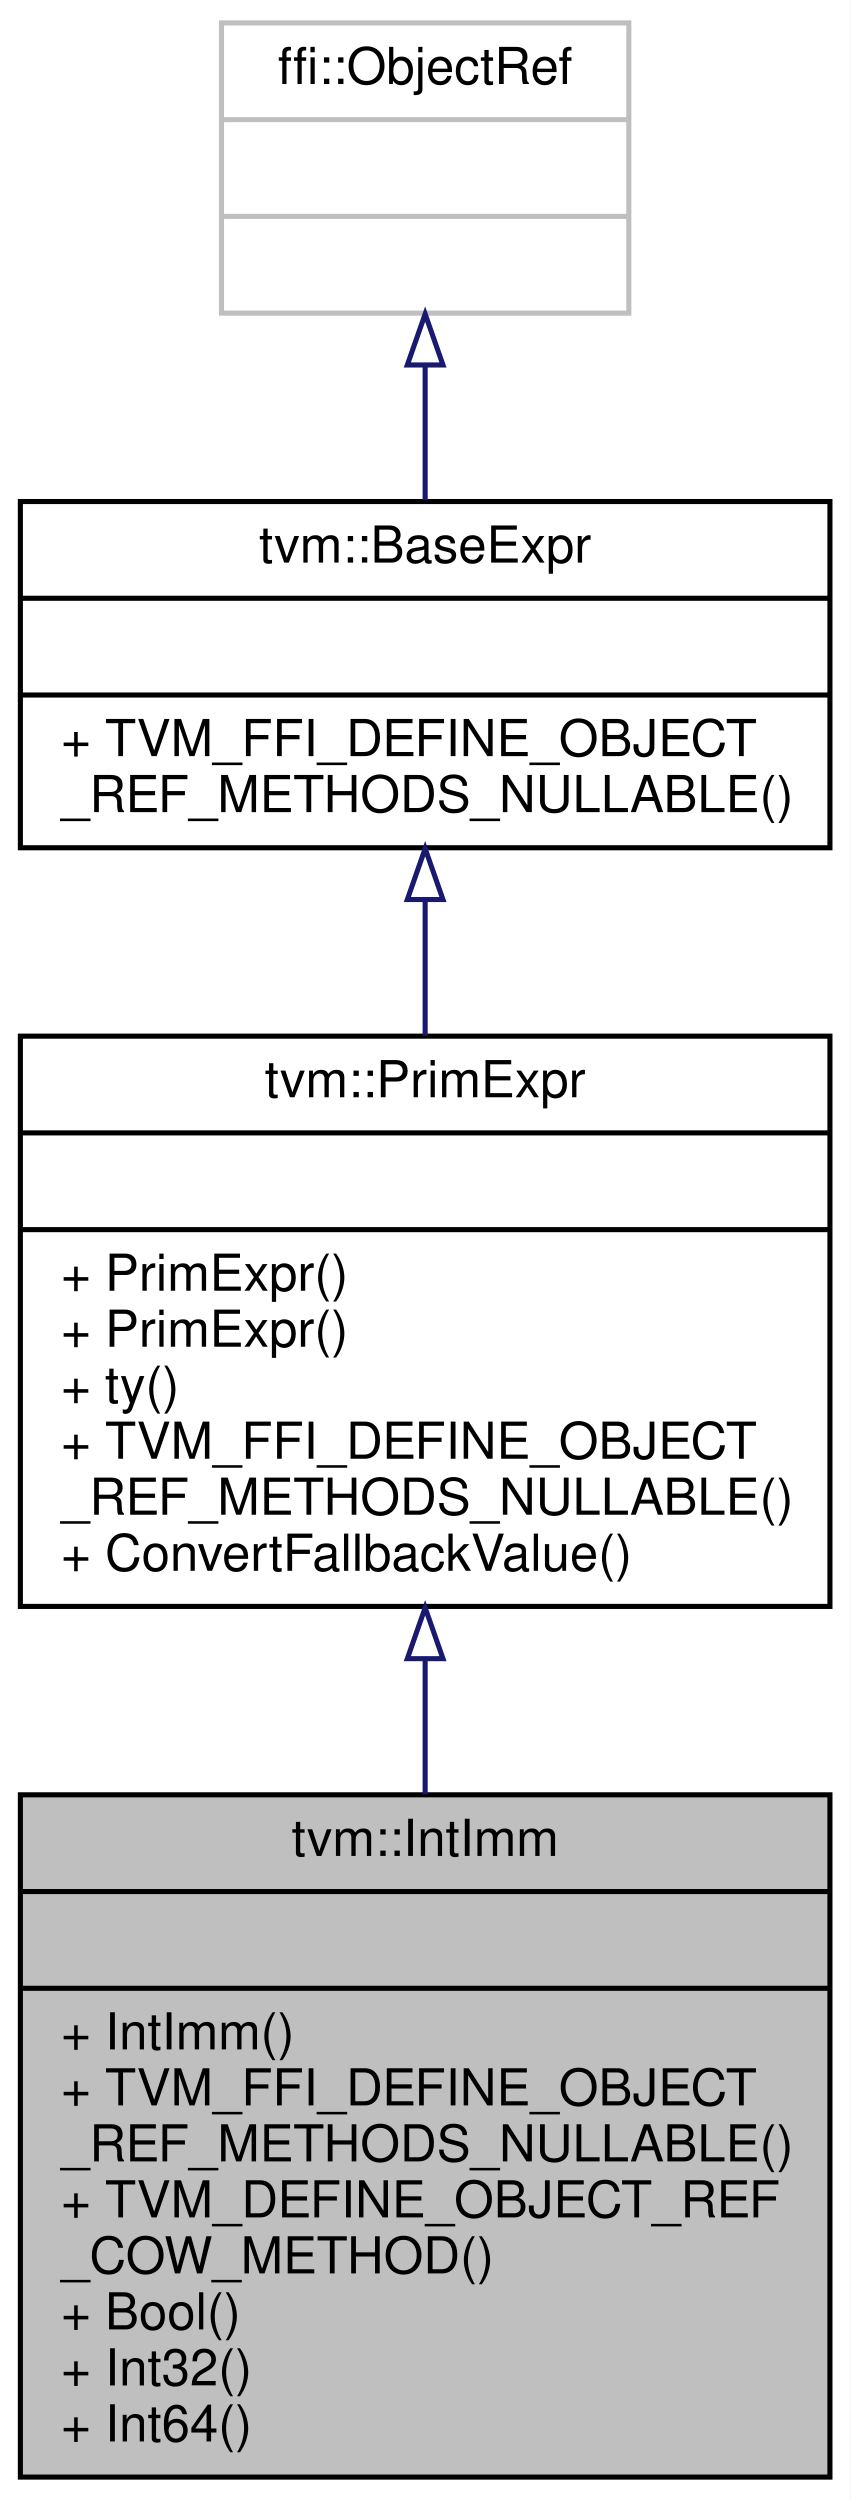
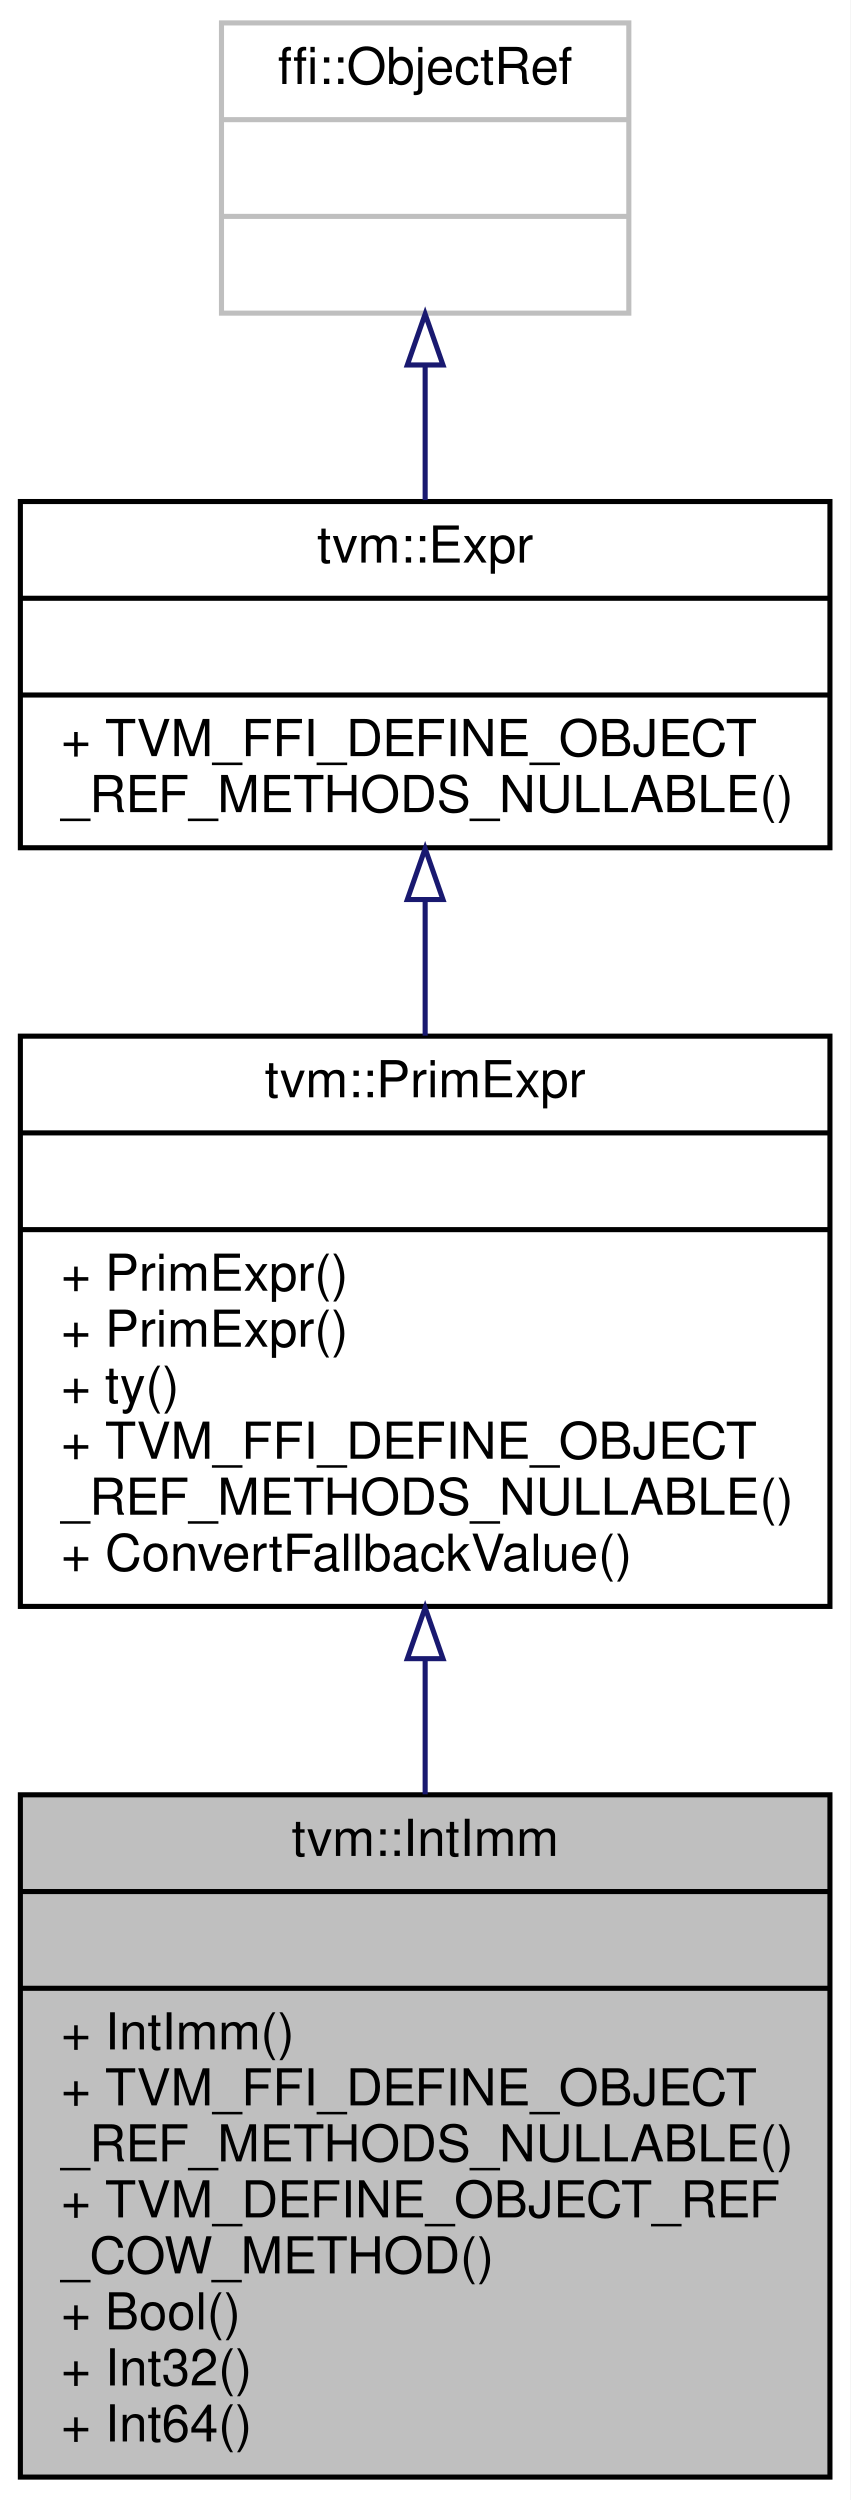
<svg xmlns="http://www.w3.org/2000/svg" xmlns:xlink="http://www.w3.org/1999/xlink" width="167pt" height="491pt" viewBox="0.00 0.00 167.00 491.00">
  <g id="graph0" class="graph" transform="scale(1 1) rotate(0) translate(4 487)">
    <polygon fill="white" stroke="transparent" points="-4,4 -4,-487 163,-487 163,4 -4,4" />
    <g id="node1" class="node">
      <g id="a_node1">
        <a xlink:title="Managed reference class to IntImmNode.">
          <polygon fill="#bfbfbf" stroke="black" points="0,-0.5 0,-134.5 159,-134.5 159,-0.5 0,-0.5" />
          <text text-anchor="middle" x="79.5" y="-122.5" font-family="Helvetica,sans-Serif" font-size="10.00">tvm::IntImm</text>
          <polyline fill="none" stroke="black" points="0,-115.5 159,-115.5 " />
          <text text-anchor="middle" x="79.5" y="-103.5" font-family="Helvetica,sans-Serif" font-size="10.00"> </text>
          <polyline fill="none" stroke="black" points="0,-96.5 159,-96.5 " />
          <text text-anchor="start" x="8" y="-84.5" font-family="Helvetica,sans-Serif" font-size="10.00">+ IntImm()</text>
          <text text-anchor="start" x="8" y="-73.5" font-family="Helvetica,sans-Serif" font-size="10.00">+ TVM_FFI_DEFINE_OBJECT</text>
          <text text-anchor="start" x="8" y="-62.5" font-family="Helvetica,sans-Serif" font-size="10.00">_REF_METHODS_NULLABLE()</text>
          <text text-anchor="start" x="8" y="-51.5" font-family="Helvetica,sans-Serif" font-size="10.00">+ TVM_DEFINE_OBJECT_REF</text>
          <text text-anchor="start" x="8" y="-40.5" font-family="Helvetica,sans-Serif" font-size="10.00">_COW_METHOD()</text>
          <text text-anchor="start" x="8" y="-29.5" font-family="Helvetica,sans-Serif" font-size="10.00">+ Bool()</text>
          <text text-anchor="start" x="8" y="-18.5" font-family="Helvetica,sans-Serif" font-size="10.00">+ Int32()</text>
          <text text-anchor="start" x="8" y="-7.5" font-family="Helvetica,sans-Serif" font-size="10.00">+ Int64()</text>
        </a>
      </g>
    </g>
    <g id="node2" class="node">
      <g id="a_node2">
        <a xlink:href="classtvm_1_1PrimExpr.html" target="_top" xlink:title="Reference to PrimExprNode.">
          <polygon fill="white" stroke="black" points="0,-171.5 0,-283.5 159,-283.5 159,-171.5 0,-171.5" />
          <text text-anchor="middle" x="79.5" y="-271.5" font-family="Helvetica,sans-Serif" font-size="10.00">tvm::PrimExpr</text>
          <polyline fill="none" stroke="black" points="0,-264.5 159,-264.5 " />
          <text text-anchor="middle" x="79.5" y="-252.5" font-family="Helvetica,sans-Serif" font-size="10.00"> </text>
          <polyline fill="none" stroke="black" points="0,-245.5 159,-245.5 " />
          <text text-anchor="start" x="8" y="-233.5" font-family="Helvetica,sans-Serif" font-size="10.00">+ PrimExpr()</text>
          <text text-anchor="start" x="8" y="-222.5" font-family="Helvetica,sans-Serif" font-size="10.00">+ PrimExpr()</text>
          <text text-anchor="start" x="8" y="-211.5" font-family="Helvetica,sans-Serif" font-size="10.00">+ ty()</text>
          <text text-anchor="start" x="8" y="-200.5" font-family="Helvetica,sans-Serif" font-size="10.00">+ TVM_FFI_DEFINE_OBJECT</text>
          <text text-anchor="start" x="8" y="-189.5" font-family="Helvetica,sans-Serif" font-size="10.00">_REF_METHODS_NULLABLE()</text>
          <text text-anchor="start" x="8" y="-178.5" font-family="Helvetica,sans-Serif" font-size="10.00">+ ConvertFallbackValue()</text>
        </a>
      </g>
    </g>
    <g id="edge1" class="edge">
      <path fill="none" stroke="midnightblue" d="M79.5,-161.09C79.5,-152.34 79.5,-143.35 79.5,-134.59" />
      <polygon fill="none" stroke="midnightblue" points="76,-161.24 79.5,-171.24 83,-161.24 76,-161.24" />
    </g>
    <g id="node3" class="node">
      <g id="a_node3">
-         <a xlink:href="classtvm_1_1BaseExpr.html" target="_top" xlink:title="Managed reference to BaseExprNode.">
+         <a xlink:href="classtvm_1_1Expr.html" target="_top" xlink:title="Managed reference to ExprNode.">
          <polygon fill="white" stroke="black" points="0,-320.5 0,-388.5 159,-388.5 159,-320.5 0,-320.5" />
-           <text text-anchor="middle" x="79.5" y="-376.5" font-family="Helvetica,sans-Serif" font-size="10.00">tvm::BaseExpr</text>
+           <text text-anchor="middle" x="79.5" y="-376.5" font-family="Helvetica,sans-Serif" font-size="10.00">tvm::Expr</text>
          <polyline fill="none" stroke="black" points="0,-369.5 159,-369.5 " />
          <text text-anchor="middle" x="79.5" y="-357.5" font-family="Helvetica,sans-Serif" font-size="10.00"> </text>
          <polyline fill="none" stroke="black" points="0,-350.5 159,-350.5 " />
          <text text-anchor="start" x="8" y="-338.5" font-family="Helvetica,sans-Serif" font-size="10.00">+ TVM_FFI_DEFINE_OBJECT</text>
          <text text-anchor="start" x="8" y="-327.5" font-family="Helvetica,sans-Serif" font-size="10.00">_REF_METHODS_NULLABLE()</text>
        </a>
      </g>
    </g>
    <g id="edge2" class="edge">
      <path fill="none" stroke="midnightblue" d="M79.5,-310.18C79.5,-301.6 79.5,-292.49 79.5,-283.59" />
      <polygon fill="none" stroke="midnightblue" points="76,-310.33 79.5,-320.33 83,-310.33 76,-310.33" />
    </g>
    <g id="node4" class="node">
      <g id="a_node4">
        <a xlink:title=" ">
          <polygon fill="white" stroke="#bfbfbf" points="39.5,-425.5 39.5,-482.5 119.5,-482.5 119.5,-425.5 39.5,-425.5" />
          <text text-anchor="middle" x="79.5" y="-470.5" font-family="Helvetica,sans-Serif" font-size="10.00">ffi::ObjectRef</text>
          <polyline fill="none" stroke="#bfbfbf" points="39.5,-463.5 119.5,-463.5 " />
          <text text-anchor="middle" x="79.5" y="-451.5" font-family="Helvetica,sans-Serif" font-size="10.00"> </text>
          <polyline fill="none" stroke="#bfbfbf" points="39.5,-444.5 119.5,-444.5 " />
          <text text-anchor="middle" x="79.5" y="-432.5" font-family="Helvetica,sans-Serif" font-size="10.00"> </text>
        </a>
      </g>
    </g>
    <g id="edge3" class="edge">
      <path fill="none" stroke="midnightblue" d="M79.5,-415.06C79.5,-406.39 79.5,-397.24 79.5,-388.79" />
      <polygon fill="none" stroke="midnightblue" points="76,-415.32 79.5,-425.32 83,-415.32 76,-415.32" />
    </g>
  </g>
</svg>
